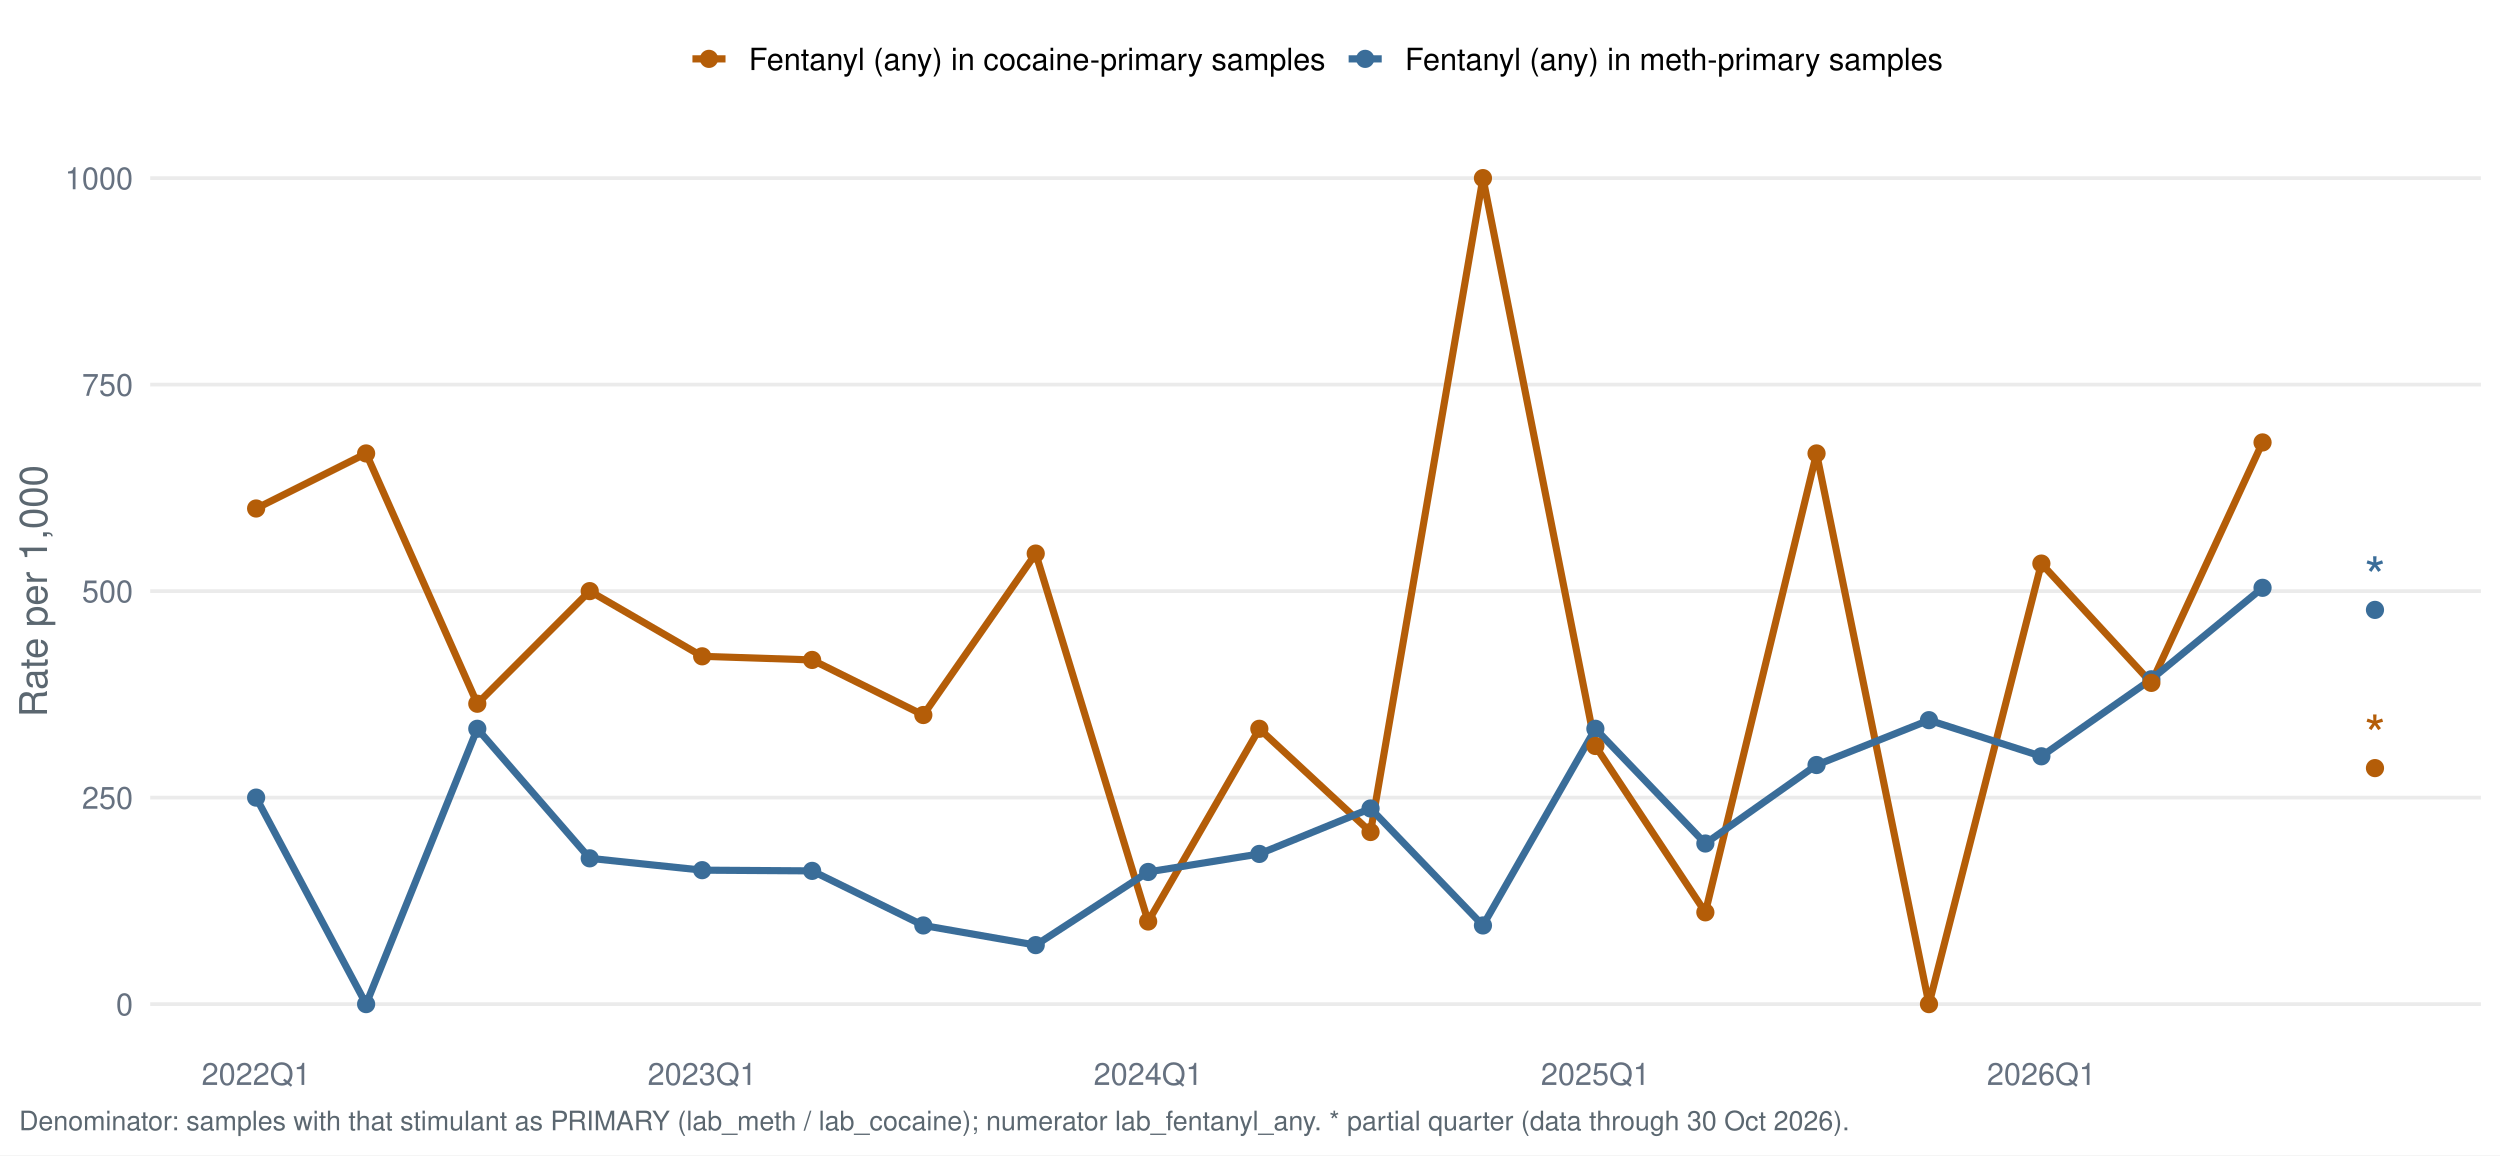
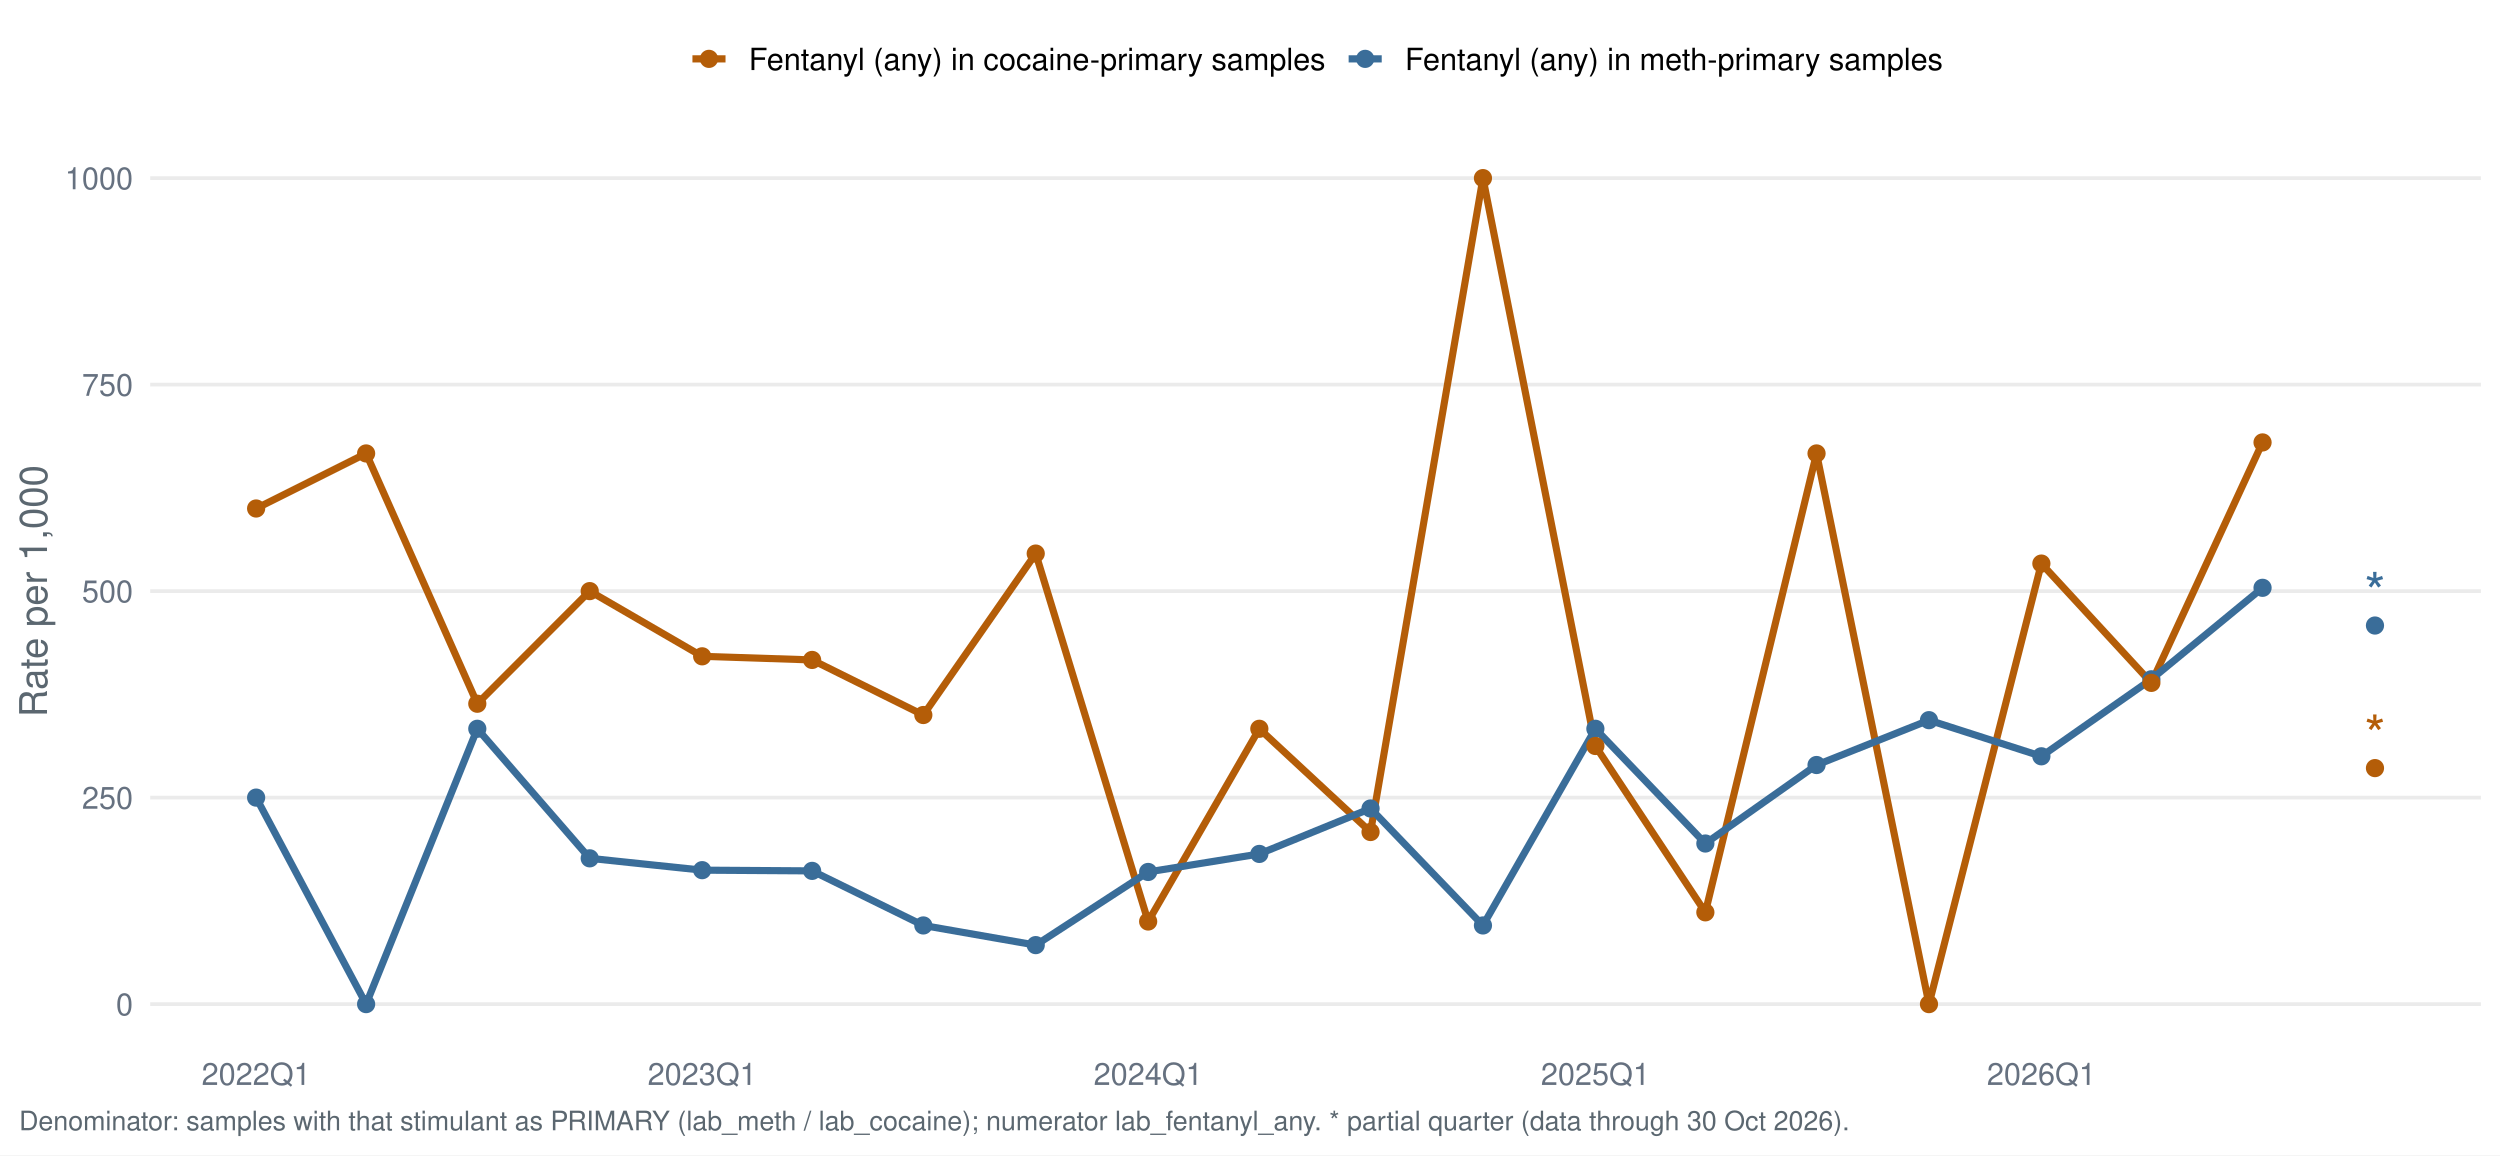
<svg xmlns="http://www.w3.org/2000/svg" width="1044.00pt" height="482.40pt" viewBox="0 0 1044.00 482.40">
  <g class="svglite">
    <defs>
      <style type="text/css">
    .svglite line, .svglite polyline, .svglite polygon, .svglite path, .svglite rect, .svglite circle {
      fill: none;
      stroke: #000000;
      stroke-linecap: round;
      stroke-linejoin: round;
      stroke-miterlimit: 10.00;
    }
    .svglite text {
      white-space: pre;
    }
    .svglite g.glyphgroup path {
      fill: inherit;
      stroke: none;
    }
  </style>
    </defs>
    <rect width="100%" height="100%" style="stroke: none; fill: #FFFFFF;" />
    <defs>
      <clipPath id="cpMC4wMHwxMDQ0LjAwfDAuMDB8NDgyLjQw">
        <rect x="0.00" y="0.00" width="1044.00" height="482.40" />
      </clipPath>
    </defs>
    <g clip-path="url(#cpMC4wMHwxMDQ0LjAwfDAuMDB8NDgyLjQw)">
      <rect x="0.00" y="0.00" width="1044.00" height="482.40" style="stroke-width: 1.55; stroke: none; fill: #FFFFFF;" />
    </g>
    <defs>
      <clipPath id="cpNjIuNzJ8MTAzNi4wM3w1Ny4xM3w0MzYuNTY=">
        <rect x="62.72" y="57.13" width="973.31" height="379.43" />
      </clipPath>
    </defs>
    <g clip-path="url(#cpNjIuNzJ8MTAzNi4wM3w1Ny4xM3w0MzYuNTY=)">
      <polyline points="62.72,419.32 1036.03,419.32 " style="stroke-width: 1.55; stroke: #EBEBEB; stroke-linecap: butt;" />
      <polyline points="62.72,333.08 1036.03,333.08 " style="stroke-width: 1.55; stroke: #EBEBEB; stroke-linecap: butt;" />
      <polyline points="62.72,246.85 1036.03,246.85 " style="stroke-width: 1.55; stroke: #EBEBEB; stroke-linecap: butt;" />
      <polyline points="62.72,160.61 1036.03,160.61 " style="stroke-width: 1.55; stroke: #EBEBEB; stroke-linecap: butt;" />
      <polyline points="62.72,74.38 1036.03,74.38 " style="stroke-width: 1.55; stroke: #EBEBEB; stroke-linecap: butt;" />
      <polyline points="106.96,212.35 152.89,189.36 199.32,293.88 246.27,246.85 293.22,274.08 339.14,275.59 385.58,298.59 432.52,231.17 479.47,384.82 525.90,304.34 572.34,347.45 619.28,74.38 666.23,311.52 712.16,380.99 758.59,189.36 805.54,419.32 852.48,235.35 898.41,285.17 944.84,184.76 " style="stroke-width: 2.99; stroke: #B45D08; stroke-linecap: butt;" />
      <polyline points="106.96,333.08 152.89,419.32 199.32,304.34 246.27,358.44 293.22,363.38 339.14,363.68 385.58,386.47 432.52,394.68 479.47,364.13 525.90,356.60 572.34,337.62 619.28,386.47 666.23,304.34 712.16,352.25 758.59,319.47 805.54,300.74 852.48,315.83 898.41,283.67 944.84,245.47 " style="stroke-width: 2.99; stroke: #3A6D99; stroke-linecap: butt;" />
      <circle cx="106.96" cy="333.08" r="3.29" style="stroke-width: 1.03; stroke: #3A6D99; fill: #3A6D99;" />
      <circle cx="152.89" cy="419.32" r="3.29" style="stroke-width: 1.03; stroke: #3A6D99; fill: #3A6D99;" />
      <circle cx="199.32" cy="304.34" r="3.29" style="stroke-width: 1.03; stroke: #3A6D99; fill: #3A6D99;" />
      <circle cx="246.27" cy="358.44" r="3.29" style="stroke-width: 1.03; stroke: #3A6D99; fill: #3A6D99;" />
      <circle cx="293.22" cy="363.38" r="3.29" style="stroke-width: 1.03; stroke: #3A6D99; fill: #3A6D99;" />
      <circle cx="339.14" cy="363.68" r="3.29" style="stroke-width: 1.03; stroke: #3A6D99; fill: #3A6D99;" />
      <circle cx="385.58" cy="386.47" r="3.29" style="stroke-width: 1.03; stroke: #3A6D99; fill: #3A6D99;" />
      <circle cx="432.52" cy="394.68" r="3.29" style="stroke-width: 1.03; stroke: #3A6D99; fill: #3A6D99;" />
      <circle cx="479.47" cy="364.13" r="3.29" style="stroke-width: 1.03; stroke: #3A6D99; fill: #3A6D99;" />
      <circle cx="525.90" cy="356.60" r="3.29" style="stroke-width: 1.03; stroke: #3A6D99; fill: #3A6D99;" />
      <circle cx="572.34" cy="337.62" r="3.29" style="stroke-width: 1.03; stroke: #3A6D99; fill: #3A6D99;" />
      <circle cx="619.28" cy="386.47" r="3.29" style="stroke-width: 1.03; stroke: #3A6D99; fill: #3A6D99;" />
      <circle cx="666.23" cy="304.34" r="3.29" style="stroke-width: 1.03; stroke: #3A6D99; fill: #3A6D99;" />
      <circle cx="712.16" cy="352.25" r="3.29" style="stroke-width: 1.03; stroke: #3A6D99; fill: #3A6D99;" />
      <circle cx="758.59" cy="319.47" r="3.29" style="stroke-width: 1.03; stroke: #3A6D99; fill: #3A6D99;" />
      <circle cx="805.54" cy="300.74" r="3.29" style="stroke-width: 1.03; stroke: #3A6D99; fill: #3A6D99;" />
      <circle cx="852.48" cy="315.83" r="3.29" style="stroke-width: 1.03; stroke: #3A6D99; fill: #3A6D99;" />
      <circle cx="898.41" cy="283.67" r="3.29" style="stroke-width: 1.03; stroke: #3A6D99; fill: #3A6D99;" />
      <circle cx="944.84" cy="245.47" r="3.29" style="stroke-width: 1.03; stroke: #3A6D99; fill: #3A6D99;" />
-       <circle cx="991.79" cy="254.69" r="3.29" style="stroke-width: 1.03; stroke: #3A6D99; fill: #3A6D99;" />
+       <circle cx="991.79" cy="261.22" r="3.29" style="stroke-width: 1.03; stroke: #3A6D99; fill: #3A6D99;" />
      <circle cx="106.96" cy="212.35" r="3.29" style="stroke-width: 1.03; stroke: #B45D08; fill: #B45D08;" />
      <circle cx="152.89" cy="189.36" r="3.29" style="stroke-width: 1.03; stroke: #B45D08; fill: #B45D08;" />
      <circle cx="199.32" cy="293.88" r="3.29" style="stroke-width: 1.03; stroke: #B45D08; fill: #B45D08;" />
      <circle cx="246.27" cy="246.85" r="3.29" style="stroke-width: 1.03; stroke: #B45D08; fill: #B45D08;" />
      <circle cx="293.22" cy="274.08" r="3.29" style="stroke-width: 1.03; stroke: #B45D08; fill: #B45D08;" />
      <circle cx="339.14" cy="275.59" r="3.29" style="stroke-width: 1.03; stroke: #B45D08; fill: #B45D08;" />
      <circle cx="385.58" cy="298.59" r="3.29" style="stroke-width: 1.03; stroke: #B45D08; fill: #B45D08;" />
      <circle cx="432.52" cy="231.17" r="3.29" style="stroke-width: 1.03; stroke: #B45D08; fill: #B45D08;" />
      <circle cx="479.47" cy="384.82" r="3.29" style="stroke-width: 1.03; stroke: #B45D08; fill: #B45D08;" />
      <circle cx="525.90" cy="304.34" r="3.29" style="stroke-width: 1.03; stroke: #B45D08; fill: #B45D08;" />
      <circle cx="572.34" cy="347.45" r="3.29" style="stroke-width: 1.03; stroke: #B45D08; fill: #B45D08;" />
      <circle cx="619.28" cy="74.38" r="3.29" style="stroke-width: 1.03; stroke: #B45D08; fill: #B45D08;" />
      <circle cx="666.23" cy="311.52" r="3.29" style="stroke-width: 1.03; stroke: #B45D08; fill: #B45D08;" />
      <circle cx="712.16" cy="380.99" r="3.29" style="stroke-width: 1.03; stroke: #B45D08; fill: #B45D08;" />
      <circle cx="758.59" cy="189.36" r="3.29" style="stroke-width: 1.03; stroke: #B45D08; fill: #B45D08;" />
      <circle cx="805.54" cy="419.32" r="3.29" style="stroke-width: 1.03; stroke: #B45D08; fill: #B45D08;" />
      <circle cx="852.48" cy="235.35" r="3.29" style="stroke-width: 1.03; stroke: #B45D08; fill: #B45D08;" />
      <circle cx="898.41" cy="285.17" r="3.29" style="stroke-width: 1.03; stroke: #B45D08; fill: #B45D08;" />
      <circle cx="944.84" cy="184.76" r="3.29" style="stroke-width: 1.03; stroke: #B45D08; fill: #B45D08;" />
      <circle cx="991.79" cy="320.76" r="3.29" style="stroke-width: 1.03; stroke: #B45D08; fill: #B45D08;" />
-       <text x="991.79" y="248.88" text-anchor="middle" style="font-size: 22.76px;fill: #3A6D99; font-family: &quot;Nimbus Sans&quot;;" textLength="8.84px" lengthAdjust="spacingAndGlyphs">*</text>
+       <text x="991.79" y="255.41" text-anchor="middle" style="font-size: 22.76px;fill: #3A6D99; font-family: &quot;Nimbus Sans&quot;;" textLength="8.84px" lengthAdjust="spacingAndGlyphs">*</text>
      <text x="991.79" y="314.96" text-anchor="middle" style="font-size: 22.76px;fill: #B45D08; font-family: &quot;Nimbus Sans&quot;;" textLength="8.84px" lengthAdjust="spacingAndGlyphs">*</text>
    </g>
    <g clip-path="url(#cpMC4wMHwxMDQ0LjAwfDAuMDB8NDgyLjQw)">
      <text x="55.55" y="423.98" text-anchor="end" style="font-size: 12.80px;fill: #667180; font-family: &quot;Nimbus Sans&quot;;" textLength="7.11px" lengthAdjust="spacingAndGlyphs">0</text>
      <text x="55.55" y="337.75" text-anchor="end" style="font-size: 12.80px;fill: #667180; font-family: &quot;Nimbus Sans&quot;;" textLength="21.33px" lengthAdjust="spacingAndGlyphs">250</text>
      <text x="55.55" y="251.51" text-anchor="end" style="font-size: 12.80px;fill: #667180; font-family: &quot;Nimbus Sans&quot;;" textLength="21.33px" lengthAdjust="spacingAndGlyphs">500</text>
      <text x="55.55" y="165.28" text-anchor="end" style="font-size: 12.80px;fill: #667180; font-family: &quot;Nimbus Sans&quot;;" textLength="21.33px" lengthAdjust="spacingAndGlyphs">750</text>
      <text x="55.55" y="79.04" text-anchor="end" style="font-size: 12.80px;fill: #667180; font-family: &quot;Nimbus Sans&quot;;" textLength="28.44px" lengthAdjust="spacingAndGlyphs">1000</text>
      <text x="106.96" y="453.07" text-anchor="middle" style="font-size: 12.80px;fill: #667180; font-family: &quot;Nimbus Sans&quot;;" textLength="45.50px" lengthAdjust="spacingAndGlyphs">2022Q1</text>
      <text x="293.22" y="453.07" text-anchor="middle" style="font-size: 12.80px;fill: #667180; font-family: &quot;Nimbus Sans&quot;;" textLength="45.50px" lengthAdjust="spacingAndGlyphs">2023Q1</text>
      <text x="479.47" y="453.07" text-anchor="middle" style="font-size: 12.80px;fill: #667180; font-family: &quot;Nimbus Sans&quot;;" textLength="45.50px" lengthAdjust="spacingAndGlyphs">2024Q1</text>
      <text x="666.23" y="453.07" text-anchor="middle" style="font-size: 12.80px;fill: #667180; font-family: &quot;Nimbus Sans&quot;;" textLength="45.50px" lengthAdjust="spacingAndGlyphs">2025Q1</text>
      <text x="852.48" y="453.07" text-anchor="middle" style="font-size: 12.80px;fill: #667180; font-family: &quot;Nimbus Sans&quot;;" textLength="45.50px" lengthAdjust="spacingAndGlyphs">2026Q1</text>
      <text transform="translate(19.63,246.85) rotate(-90)" text-anchor="middle" style="font-size: 16.00px;fill: #5B6770; font-family: &quot;Nimbus Sans&quot;;" textLength="105.22px" lengthAdjust="spacingAndGlyphs">Rate per 1,000</text>
      <line x1="289.16" y1="24.58" x2="302.98" y2="24.58" style="stroke-width: 2.99; stroke: #B45D08; stroke-linecap: butt;" />
      <circle cx="296.07" cy="24.58" r="3.29" style="stroke-width: 1.03; stroke: #B45D08; fill: #B45D08;" />
      <line x1="563.19" y1="24.58" x2="577.01" y2="24.58" style="stroke-width: 2.99; stroke: #3A6D99; stroke-linecap: butt;" />
      <circle cx="570.10" cy="24.58" r="3.29" style="stroke-width: 1.03; stroke: #3A6D99; fill: #3A6D99;" />
      <text x="312.68" y="29.25" style="font-size: 12.80px; font-family: &quot;Nimbus Sans&quot;;" textLength="240.81px" lengthAdjust="spacingAndGlyphs">Fentanyl (any) in cocaine-primary samples</text>
      <text x="586.71" y="29.25" style="font-size: 12.80px; font-family: &quot;Nimbus Sans&quot;;" textLength="224.61px" lengthAdjust="spacingAndGlyphs">Fentanyl (any) in meth-primary samples</text>
      <text x="7.97" y="471.99" style="font-size: 11.20px;fill: #5B6770; font-family: &quot;Nimbus Sans&quot;;" textLength="763.38px" lengthAdjust="spacingAndGlyphs">Denominator: samples with that stimulant as PRIMARY (lab_meth / lab_cocaine); numerator lab_fentanyl_any. * partial quarter (data through 30 Oct 2026).</text>
    </g>
  </g>
</svg>
